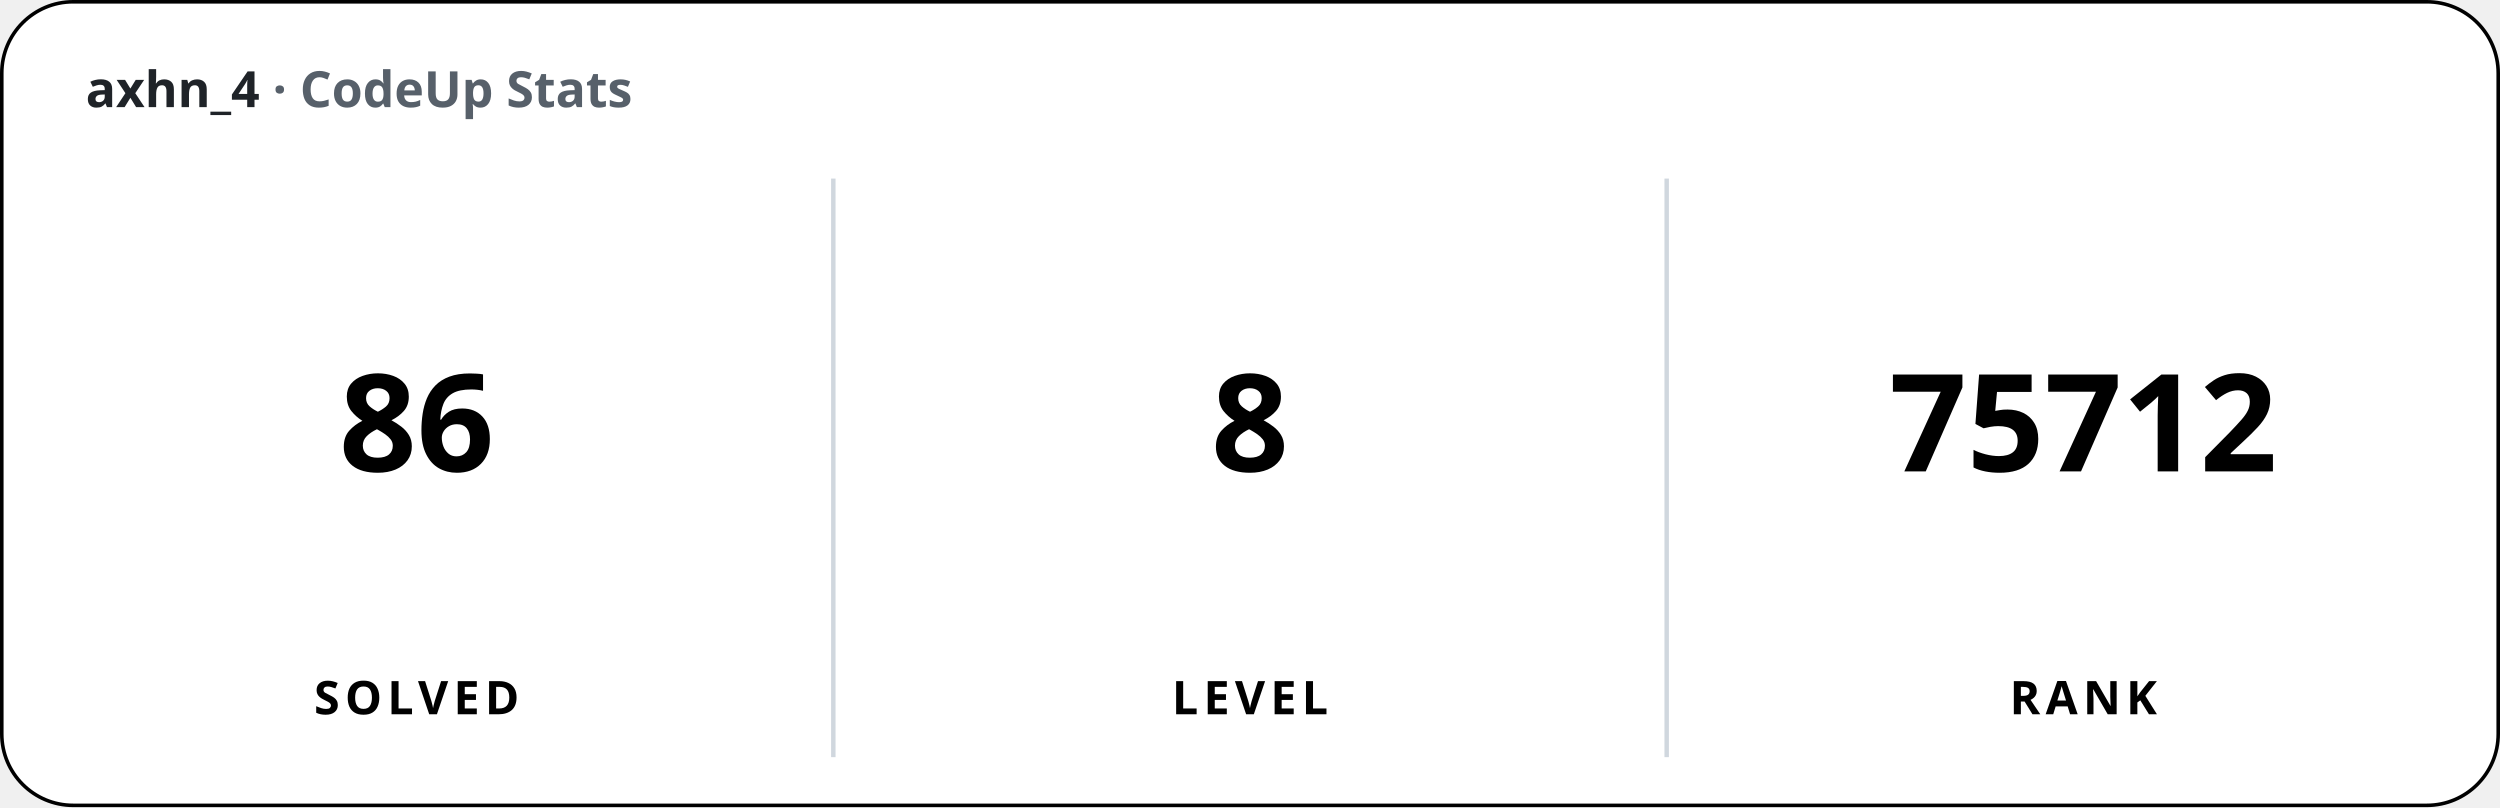
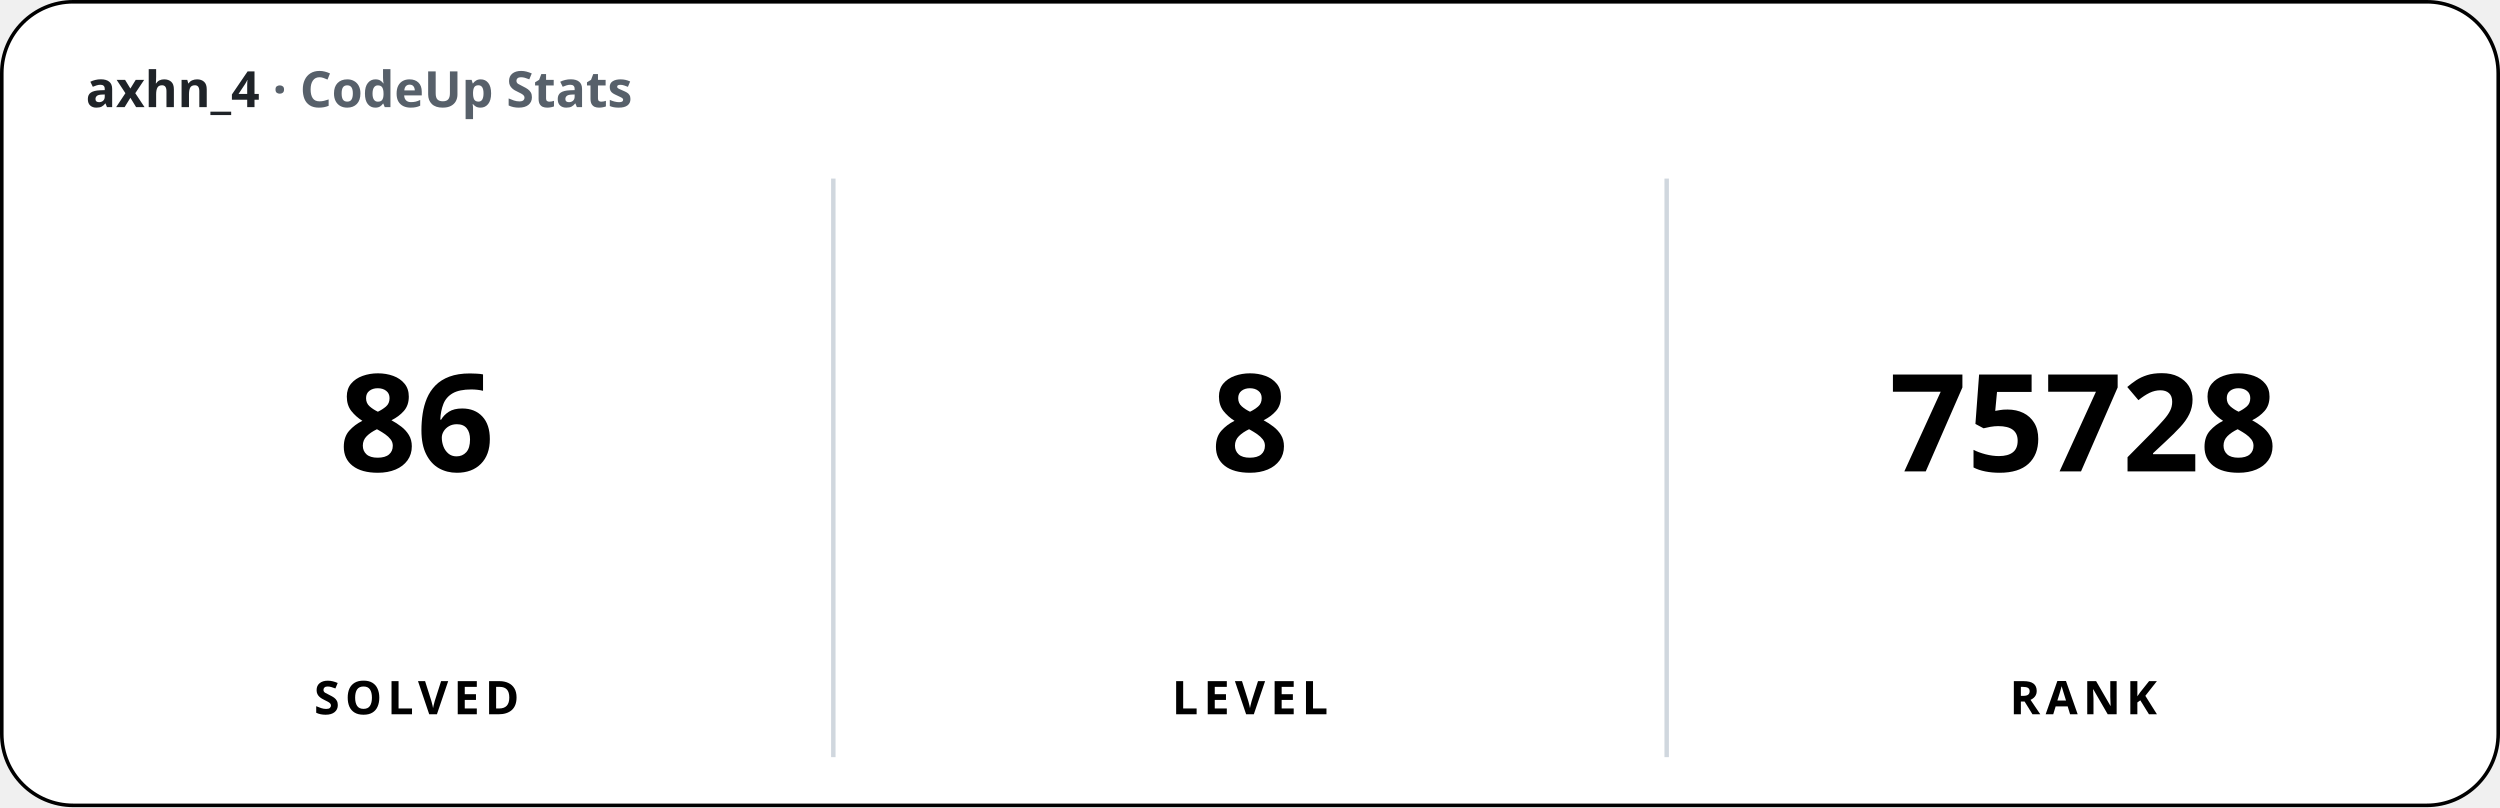
<svg xmlns="http://www.w3.org/2000/svg" width="700" height="226" viewBox="0 0 700 226" font-family="'Apple SD Gothic Neo','Segoe UI','Pretendard',sans-serif">
  <rect x="0.5" y="0.5" width="699" height="225" rx="20" fill="#ffffff" stroke="#000000" stroke-width="1" />
  <text x="24" y="30" font-size="14" font-weight="600" fill="#1f2328">axhn_4 <tspan fill="#57606a">· CodeUp Stats</tspan>
  </text>
  <line x1="233.33" y1="50" x2="233.33" y2="212" stroke="#d0d7de" stroke-width="1.25" />
  <line x1="466.67" y1="50" x2="466.67" y2="212" stroke="#d0d7de" stroke-width="1.25" />
  <text x="116.67" y="132" font-size="38" font-weight="800" text-anchor="middle">86</text>
  <text x="116.67" y="200" font-size="13" font-weight="600" text-anchor="middle" letter-spacing="1.5">SOLVED</text>
  <text x="350" y="132" font-size="38" font-weight="800" text-anchor="middle">8</text>
  <text x="350" y="200" font-size="13" font-weight="600" text-anchor="middle" letter-spacing="1.5">LEVEL</text>
-   <text x="583.33" y="132" font-size="38" font-weight="800" text-anchor="middle">75712</text>
+   <text x="583.33" y="132" font-size="38" font-weight="800" text-anchor="middle">75728</text>
  <text x="583.33" y="200" font-size="13" font-weight="600" text-anchor="middle" letter-spacing="1.5">RANK</text>
</svg>
